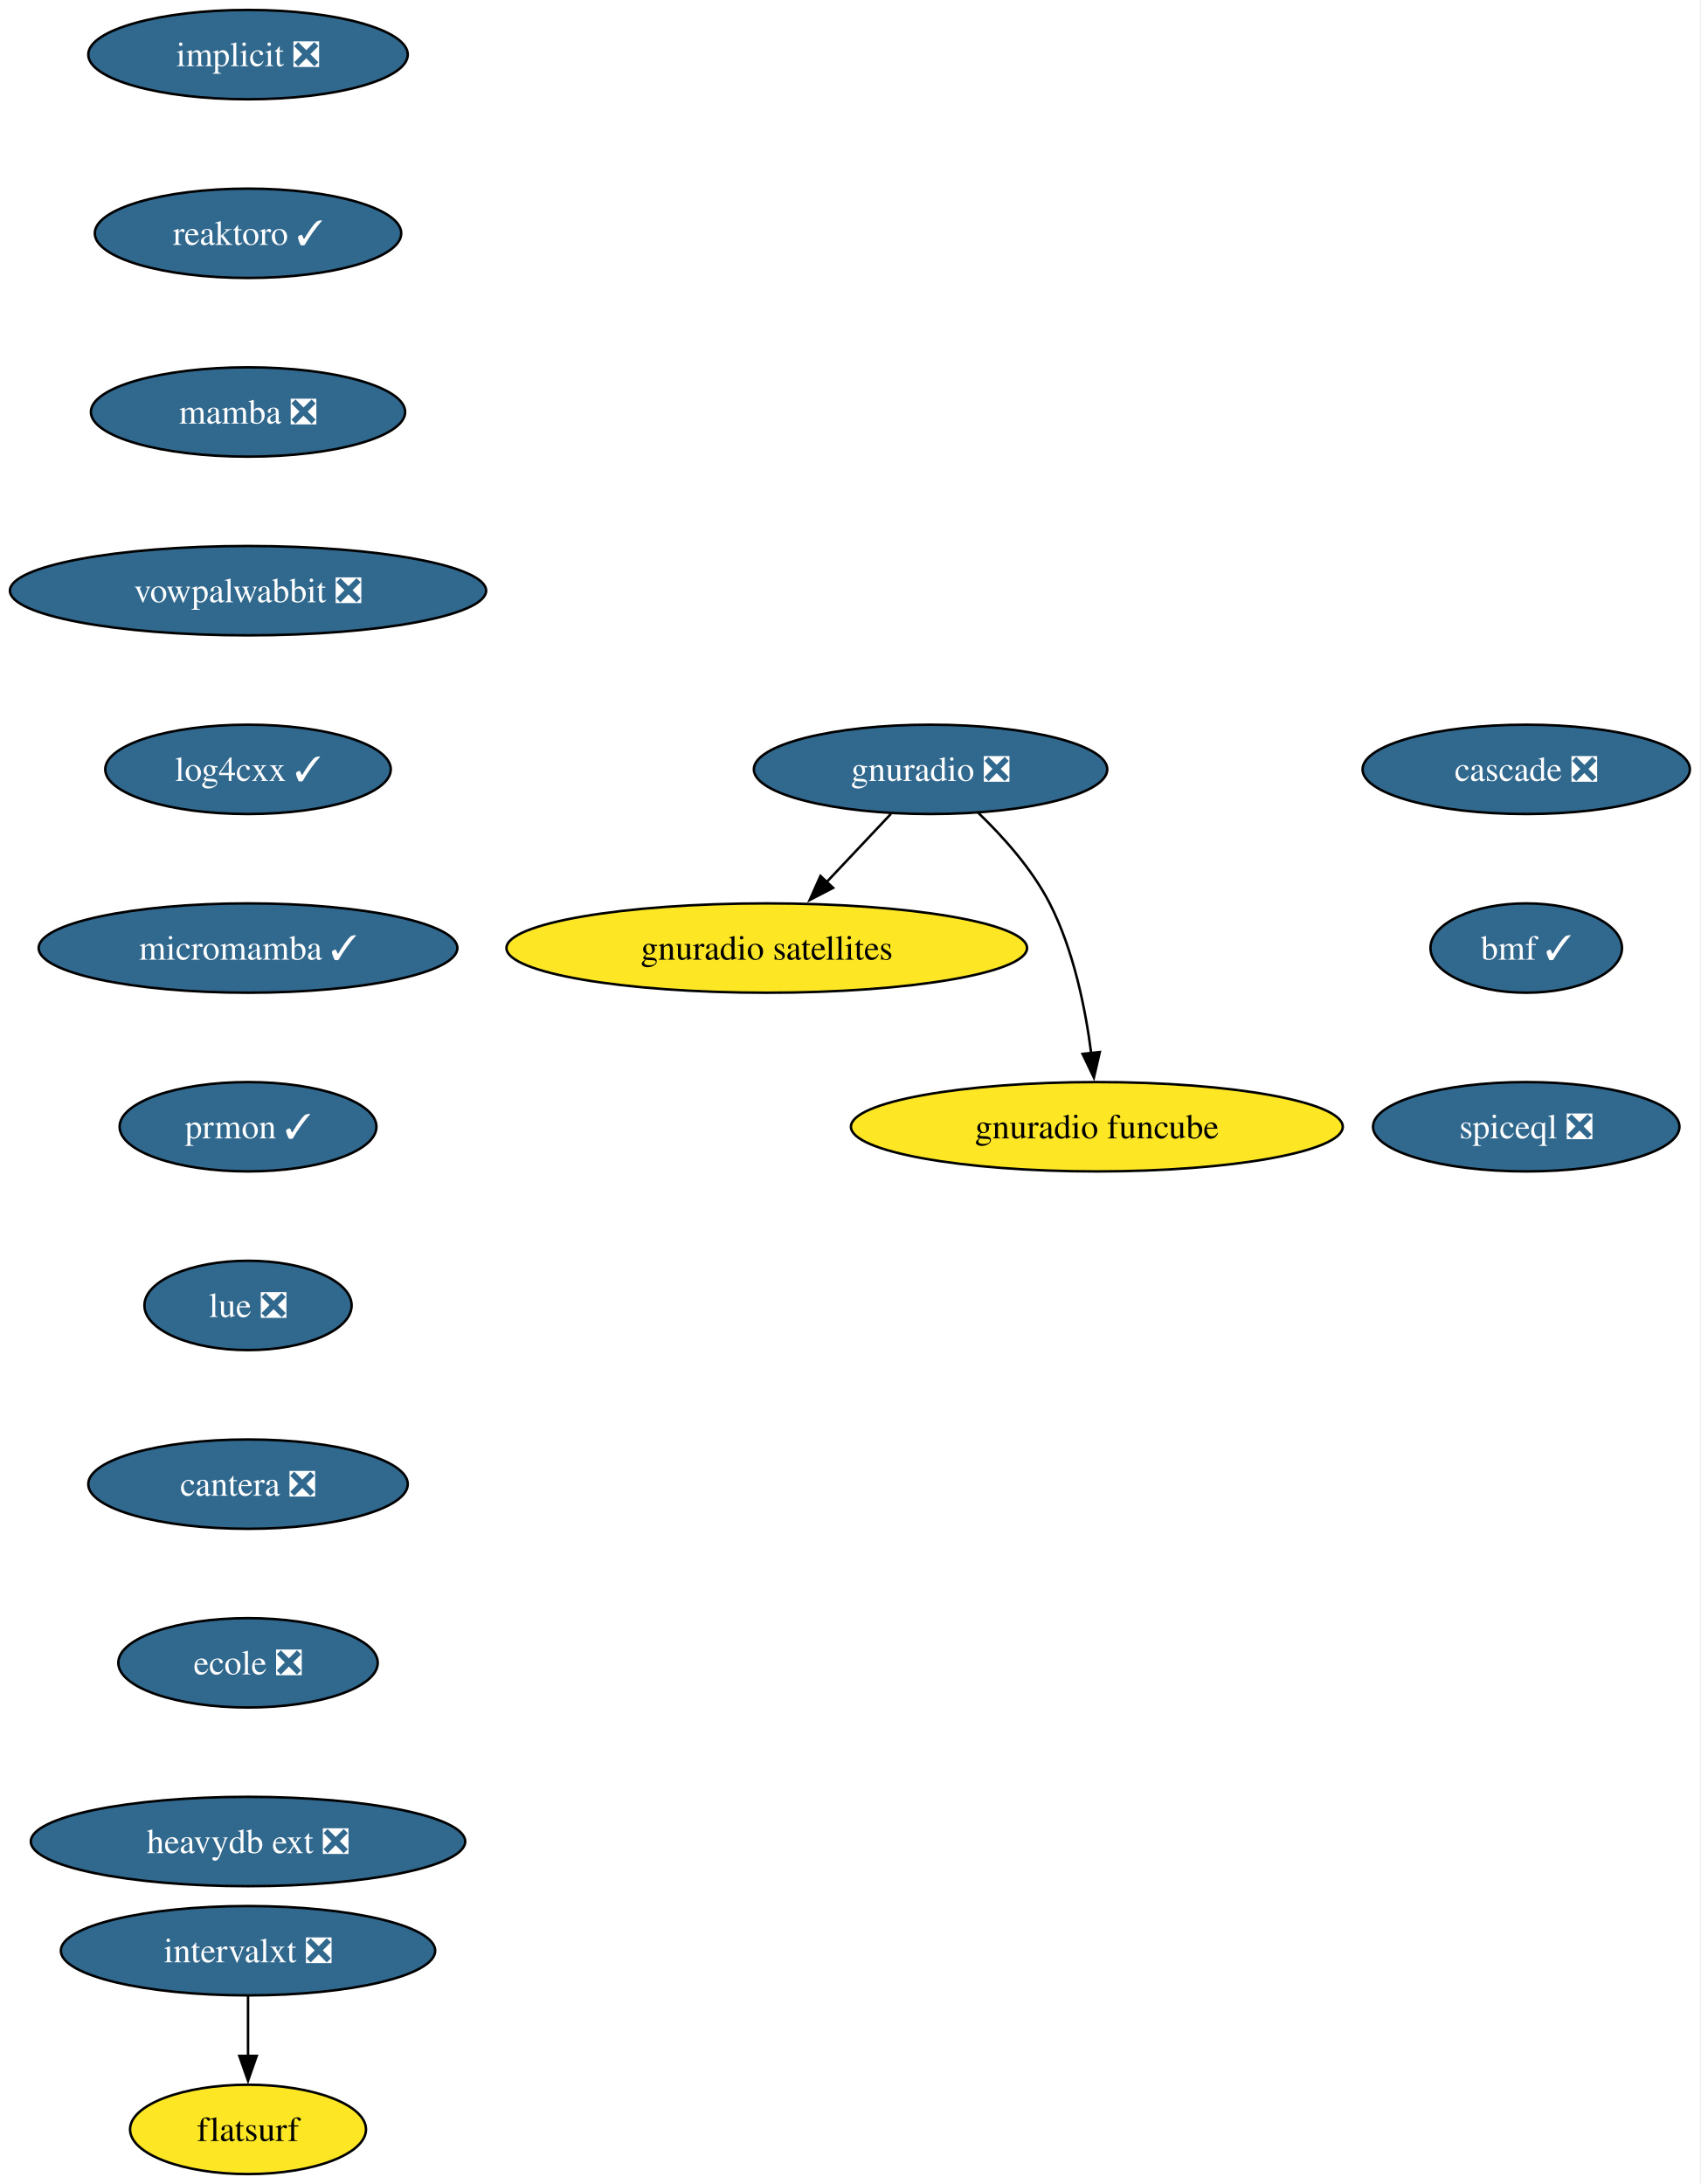
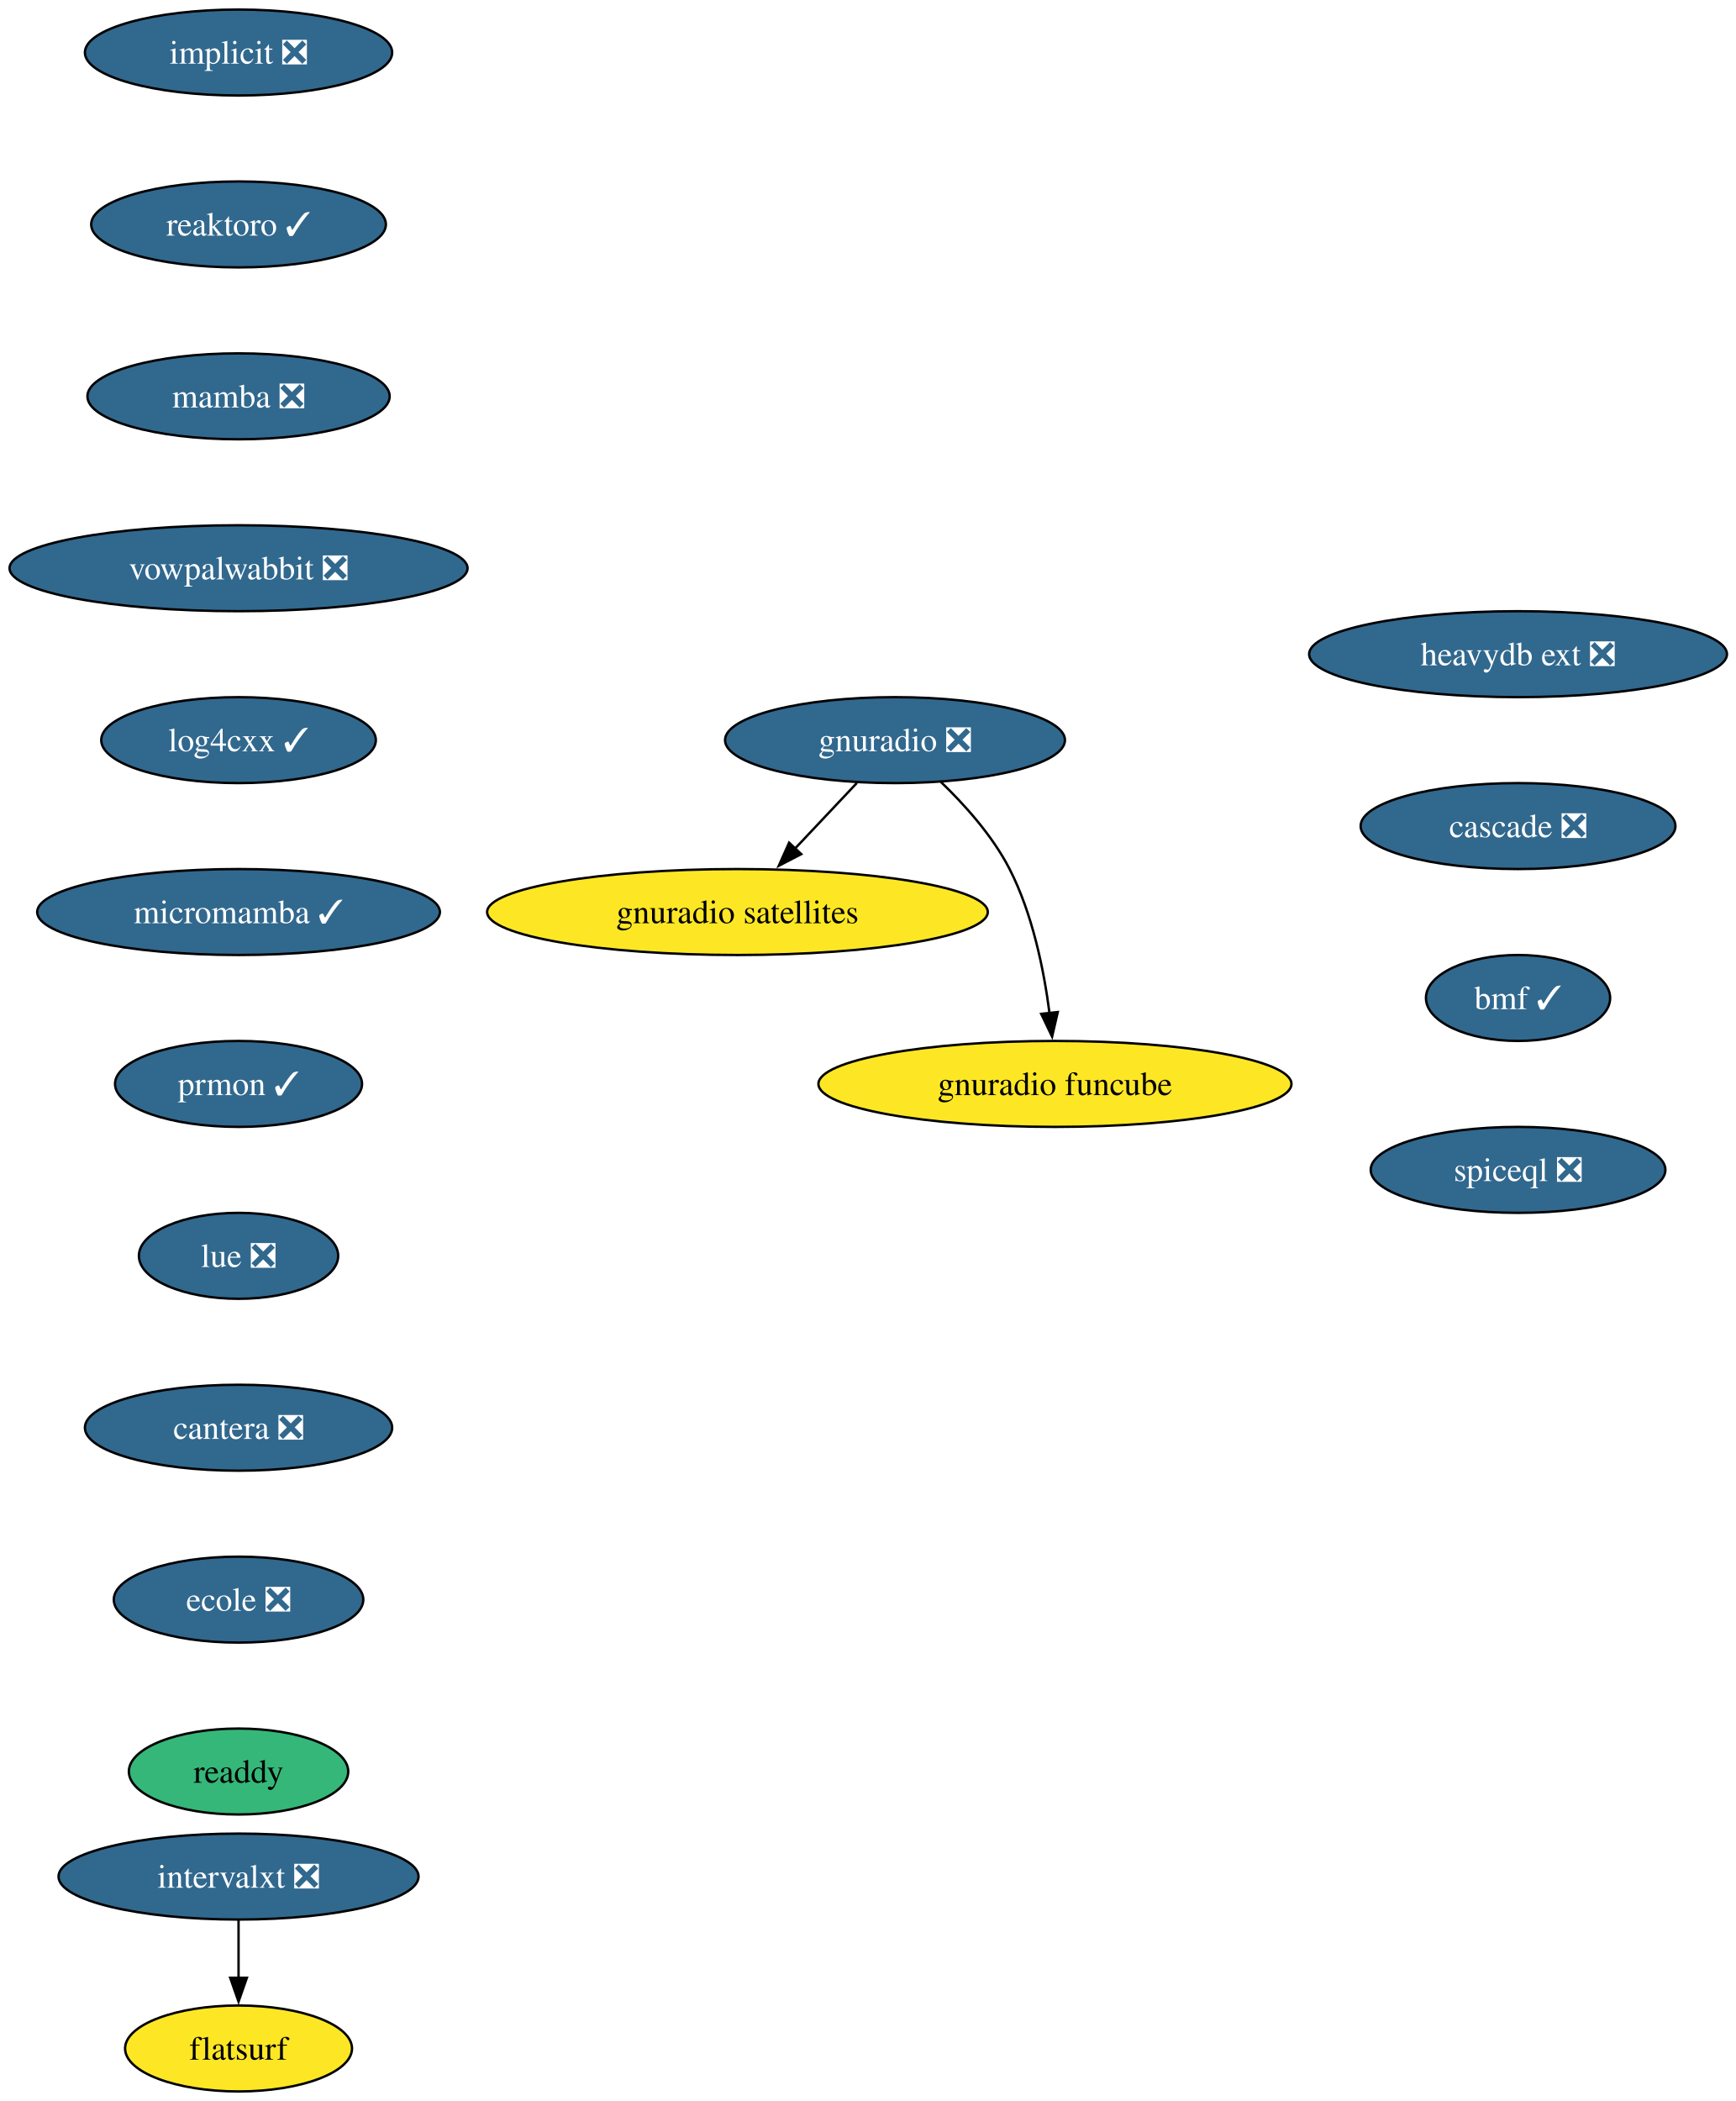
- <svg xmlns="http://www.w3.org/2000/svg" xmlns:xlink="http://www.w3.org/1999/xlink" width="685pt" height="880pt" viewBox="0.00 0.00 685.00 880.00">
+ <svg xmlns="http://www.w3.org/2000/svg" xmlns:xlink="http://www.w3.org/1999/xlink" width="727pt" height="880pt" viewBox="0.00 0.00 727.00 880.00">
  <g id="graph0" class="graph" transform="scale(1 1) rotate(0) translate(4 876)">
-     <polygon fill="white" stroke="none" points="-4,4 -4,-876 680.87,-876 680.87,4 -4,4" />
+     <polygon fill="white" stroke="none" points="-4,4 -4,-876 723.44,-876 723.44,4 -4,4" />
    <g id="node1" class="node">
      <g id="a_node1">
        <a xlink:href="https://github.com/conda-forge/implicit-feedstock/pull/108" xlink:title="implicit ❎">
          <ellipse fill="#31688e" stroke="black" cx="95.93" cy="-854" rx="64.36" ry="18" />
          <text xml:space="preserve" text-anchor="middle" x="95.93" y="-849.33" font-family="Times,serif" font-size="14.00" fill="white">implicit ❎</text>
        </a>
      </g>
    </g>
    <g id="node2" class="node">
      <g id="a_node2">
        <a xlink:href="https://github.com/conda-forge/reaktoro-feedstock/pull/119" xlink:title="reaktoro ✓">
          <ellipse fill="#31688e" stroke="black" cx="95.93" cy="-782" rx="61.73" ry="18" />
          <text xml:space="preserve" text-anchor="middle" x="95.93" y="-777.33" font-family="Times,serif" font-size="14.00" fill="white">reaktoro ✓</text>
        </a>
      </g>
    </g>
    <g id="node3" class="node">
      <g id="a_node3">
        <a xlink:href="https://github.com/conda-forge/mamba-feedstock/pull/336" xlink:title="mamba ❎">
          <ellipse fill="#31688e" stroke="black" cx="95.93" cy="-710" rx="63.31" ry="18" />
          <text xml:space="preserve" text-anchor="middle" x="95.93" y="-705.33" font-family="Times,serif" font-size="14.00" fill="white">mamba ❎</text>
        </a>
      </g>
    </g>
    <g id="node4" class="node">
      <g id="a_node4">
        <a xlink:href="https://github.com/conda-forge/vowpalwabbit-feedstock/pull/90" xlink:title="vowpalwabbit ❎">
          <ellipse fill="#31688e" stroke="black" cx="95.93" cy="-638" rx="95.93" ry="18" />
          <text xml:space="preserve" text-anchor="middle" x="95.93" y="-633.33" font-family="Times,serif" font-size="14.00" fill="white">vowpalwabbit ❎</text>
        </a>
      </g>
    </g>
    <g id="node5" class="node">
      <g id="a_node5">
        <a xlink:href="https://github.com/conda-forge/log4cxx-feedstock/pull/31" xlink:title="log4cxx ✓">
          <ellipse fill="#31688e" stroke="black" cx="95.93" cy="-566" rx="57.52" ry="18" />
          <text xml:space="preserve" text-anchor="middle" x="95.93" y="-561.33" font-family="Times,serif" font-size="14.00" fill="white">log4cxx ✓</text>
        </a>
      </g>
    </g>
    <g id="node6" class="node">
      <g id="a_node6">
        <a xlink:href="https://github.com/conda-forge/micromamba-feedstock/pull/260" xlink:title="micromamba ✓">
          <ellipse fill="#31688e" stroke="black" cx="95.93" cy="-494" rx="84.35" ry="18" />
          <text xml:space="preserve" text-anchor="middle" x="95.93" y="-489.32" font-family="Times,serif" font-size="14.00" fill="white">micromamba ✓</text>
        </a>
      </g>
    </g>
    <g id="node10" class="node">
      <g id="a_node10">
        <a xlink:href="https://github.com/conda-forge/prmon-feedstock/pull/31" xlink:title="prmon ✓">
          <ellipse fill="#31688e" stroke="black" cx="95.93" cy="-422" rx="51.74" ry="18" />
          <text xml:space="preserve" text-anchor="middle" x="95.93" y="-417.32" font-family="Times,serif" font-size="14.00" fill="white">prmon ✓</text>
        </a>
      </g>
    </g>
    <g id="node7" class="node">
      <g id="a_node7">
        <a xlink:href="https://github.com/conda-forge/gnuradio-feedstock/pull/298" xlink:title="gnuradio ❎">
          <ellipse fill="#31688e" stroke="black" cx="370.93" cy="-566" rx="71.2" ry="18" />
          <text xml:space="preserve" text-anchor="middle" x="370.93" y="-561.33" font-family="Times,serif" font-size="14.00" fill="white">gnuradio ❎</text>
        </a>
      </g>
    </g>
    <g id="node8" class="node">
      <g id="a_node8">
        <a xlink:href="https://github.com/conda-forge/gnuradio-satellites-feedstock" xlink:title="gnuradio satellites">
          <ellipse fill="#fde725" stroke="black" cx="304.93" cy="-494" rx="104.87" ry="18" />
          <text xml:space="preserve" text-anchor="middle" x="304.93" y="-489.32" font-family="Times,serif" font-size="14.00">gnuradio satellites</text>
        </a>
      </g>
    </g>
    <g id="edge6" class="edge">
      <path fill="none" stroke="black" d="M354.95,-548.05C347.12,-539.75 337.53,-529.58 328.86,-520.38" />
      <polygon fill="black" stroke="black" points="331.66,-518.25 322.25,-513.38 326.57,-523.05 331.66,-518.25" />
    </g>
    <g id="node9" class="node">
      <g id="a_node9">
        <a xlink:href="https://github.com/conda-forge/gnuradio-funcube-feedstock" xlink:title="gnuradio funcube">
          <ellipse fill="#fde725" stroke="black" cx="437.93" cy="-422" rx="99.08" ry="18" />
          <text xml:space="preserve" text-anchor="middle" x="437.93" y="-417.32" font-family="Times,serif" font-size="14.00">gnuradio funcube</text>
        </a>
      </g>
    </g>
    <g id="edge7" class="edge">
      <path fill="none" stroke="black" d="M389.98,-548.65C400.06,-538.98 411.8,-525.92 418.93,-512 428.57,-493.17 433.32,-469.69 435.66,-451.58" />
      <polygon fill="black" stroke="black" points="439.12,-452.11 436.74,-441.79 432.17,-451.35 439.12,-452.11" />
    </g>
    <g id="node11" class="node">
      <g id="a_node11">
        <a xlink:href="https://github.com/conda-forge/lue-feedstock/pull/70" xlink:title="lue ❎">
          <ellipse fill="#31688e" stroke="black" cx="95.93" cy="-350" rx="41.74" ry="18" />
          <text xml:space="preserve" text-anchor="middle" x="95.93" y="-345.32" font-family="Times,serif" font-size="14.00" fill="white">lue ❎</text>
        </a>
      </g>
    </g>
    <g id="node12" class="node">
      <g id="a_node12">
        <a xlink:href="https://github.com/conda-forge/cantera-feedstock/pull/59" xlink:title="cantera ❎">
          <ellipse fill="#31688e" stroke="black" cx="95.93" cy="-278" rx="64.36" ry="18" />
          <text xml:space="preserve" text-anchor="middle" x="95.93" y="-273.32" font-family="Times,serif" font-size="14.00" fill="white">cantera ❎</text>
        </a>
      </g>
    </g>
    <g id="node13" class="node">
      <g id="a_node13">
        <a xlink:href="https://github.com/conda-forge/ecole-feedstock/pull/46" xlink:title="ecole ❎">
          <ellipse fill="#31688e" stroke="black" cx="95.93" cy="-206" rx="52.26" ry="18" />
          <text xml:space="preserve" text-anchor="middle" x="95.93" y="-201.33" font-family="Times,serif" font-size="14.00" fill="white">ecole ❎</text>
        </a>
      </g>
    </g>
    <g id="node14" class="node">
      <g id="a_node14">
-         <a xlink:href="https://github.com/conda-forge/heavydb-ext-feedstock/pull/88" xlink:title="heavydb ext ❎">
-           <ellipse fill="#31688e" stroke="black" cx="95.93" cy="-134" rx="87.51" ry="18" />
-           <text xml:space="preserve" text-anchor="middle" x="95.93" y="-129.32" font-family="Times,serif" font-size="14.00" fill="white">heavydb ext ❎</text>
+         <a xlink:href="https://github.com/conda-forge/readdy-feedstock" xlink:title="readdy">
+           <ellipse fill="#35b779" stroke="black" cx="95.93" cy="-134" rx="45.95" ry="18" />
+           <text xml:space="preserve" text-anchor="middle" x="95.93" y="-129.32" font-family="Times,serif" font-size="14.00">readdy</text>
        </a>
      </g>
    </g>
    <g id="node15" class="node">
      <g id="a_node15">
        <a xlink:href="https://github.com/conda-forge/intervalxt-feedstock/pull/25" xlink:title="intervalxt ❎">
          <ellipse fill="#31688e" stroke="black" cx="95.93" cy="-90" rx="75.41" ry="18" />
          <text xml:space="preserve" text-anchor="middle" x="95.93" y="-85.33" font-family="Times,serif" font-size="14.00" fill="white">intervalxt ❎</text>
        </a>
      </g>
    </g>
    <g id="node16" class="node">
      <g id="a_node16">
        <a xlink:href="https://github.com/conda-forge/flatsurf-feedstock" xlink:title="flatsurf">
          <ellipse fill="#fde725" stroke="black" cx="95.93" cy="-18" rx="47.53" ry="18" />
          <text xml:space="preserve" text-anchor="middle" x="95.93" y="-13.32" font-family="Times,serif" font-size="14.00">flatsurf</text>
        </a>
      </g>
    </g>
    <g id="edge13" class="edge">
      <path fill="none" stroke="black" d="M95.93,-71.7C95.93,-64.41 95.93,-55.73 95.93,-47.54" />
      <polygon fill="black" stroke="black" points="99.43,-47.62 95.93,-37.62 92.43,-47.62 99.43,-47.62" />
    </g>
    <g id="node17" class="node">
      <g id="a_node17">
-         <a xlink:href="https://github.com/conda-forge/cascade-feedstock/pull/33" xlink:title="cascade ❎">
-           <ellipse fill="#31688e" stroke="black" cx="610.93" cy="-566" rx="65.94" ry="18" />
-           <text xml:space="preserve" text-anchor="middle" x="610.93" y="-561.33" font-family="Times,serif" font-size="14.00" fill="white">cascade ❎</text>
+         <a xlink:href="https://github.com/conda-forge/heavydb-ext-feedstock/pull/88" xlink:title="heavydb ext ❎">
+           <ellipse fill="#31688e" stroke="black" cx="631.93" cy="-602" rx="87.51" ry="18" />
+           <text xml:space="preserve" text-anchor="middle" x="631.93" y="-597.33" font-family="Times,serif" font-size="14.00" fill="white">heavydb ext ❎</text>
        </a>
      </g>
    </g>
    <g id="node18" class="node">
      <g id="a_node18">
-         <a xlink:href="https://github.com/conda-forge/bmf-feedstock/pull/38" xlink:title="bmf ✓">
-           <ellipse fill="#31688e" stroke="black" cx="610.93" cy="-494" rx="38.58" ry="18" />
-           <text xml:space="preserve" text-anchor="middle" x="610.93" y="-489.32" font-family="Times,serif" font-size="14.00" fill="white">bmf ✓</text>
+         <a xlink:href="https://github.com/conda-forge/cascade-feedstock/pull/33" xlink:title="cascade ❎">
+           <ellipse fill="#31688e" stroke="black" cx="631.93" cy="-530" rx="65.94" ry="18" />
+           <text xml:space="preserve" text-anchor="middle" x="631.93" y="-525.33" font-family="Times,serif" font-size="14.00" fill="white">cascade ❎</text>
        </a>
      </g>
    </g>
    <g id="node19" class="node">
      <g id="a_node19">
+         <a xlink:href="https://github.com/conda-forge/bmf-feedstock/pull/38" xlink:title="bmf ✓">
+           <ellipse fill="#31688e" stroke="black" cx="631.93" cy="-458" rx="38.58" ry="18" />
+           <text xml:space="preserve" text-anchor="middle" x="631.93" y="-453.32" font-family="Times,serif" font-size="14.00" fill="white">bmf ✓</text>
+         </a>
+       </g>
+     </g>
+     <g id="node20" class="node">
+       <g id="a_node20">
        <a xlink:href="https://github.com/conda-forge/spiceql-feedstock/pull/31" xlink:title="spiceql ❎">
-           <ellipse fill="#31688e" stroke="black" cx="610.93" cy="-422" rx="61.73" ry="18" />
-           <text xml:space="preserve" text-anchor="middle" x="610.93" y="-417.32" font-family="Times,serif" font-size="14.00" fill="white">spiceql ❎</text>
+           <ellipse fill="#31688e" stroke="black" cx="631.93" cy="-386" rx="61.73" ry="18" />
+           <text xml:space="preserve" text-anchor="middle" x="631.93" y="-381.32" font-family="Times,serif" font-size="14.00" fill="white">spiceql ❎</text>
        </a>
      </g>
    </g>
  </g>
</svg>
